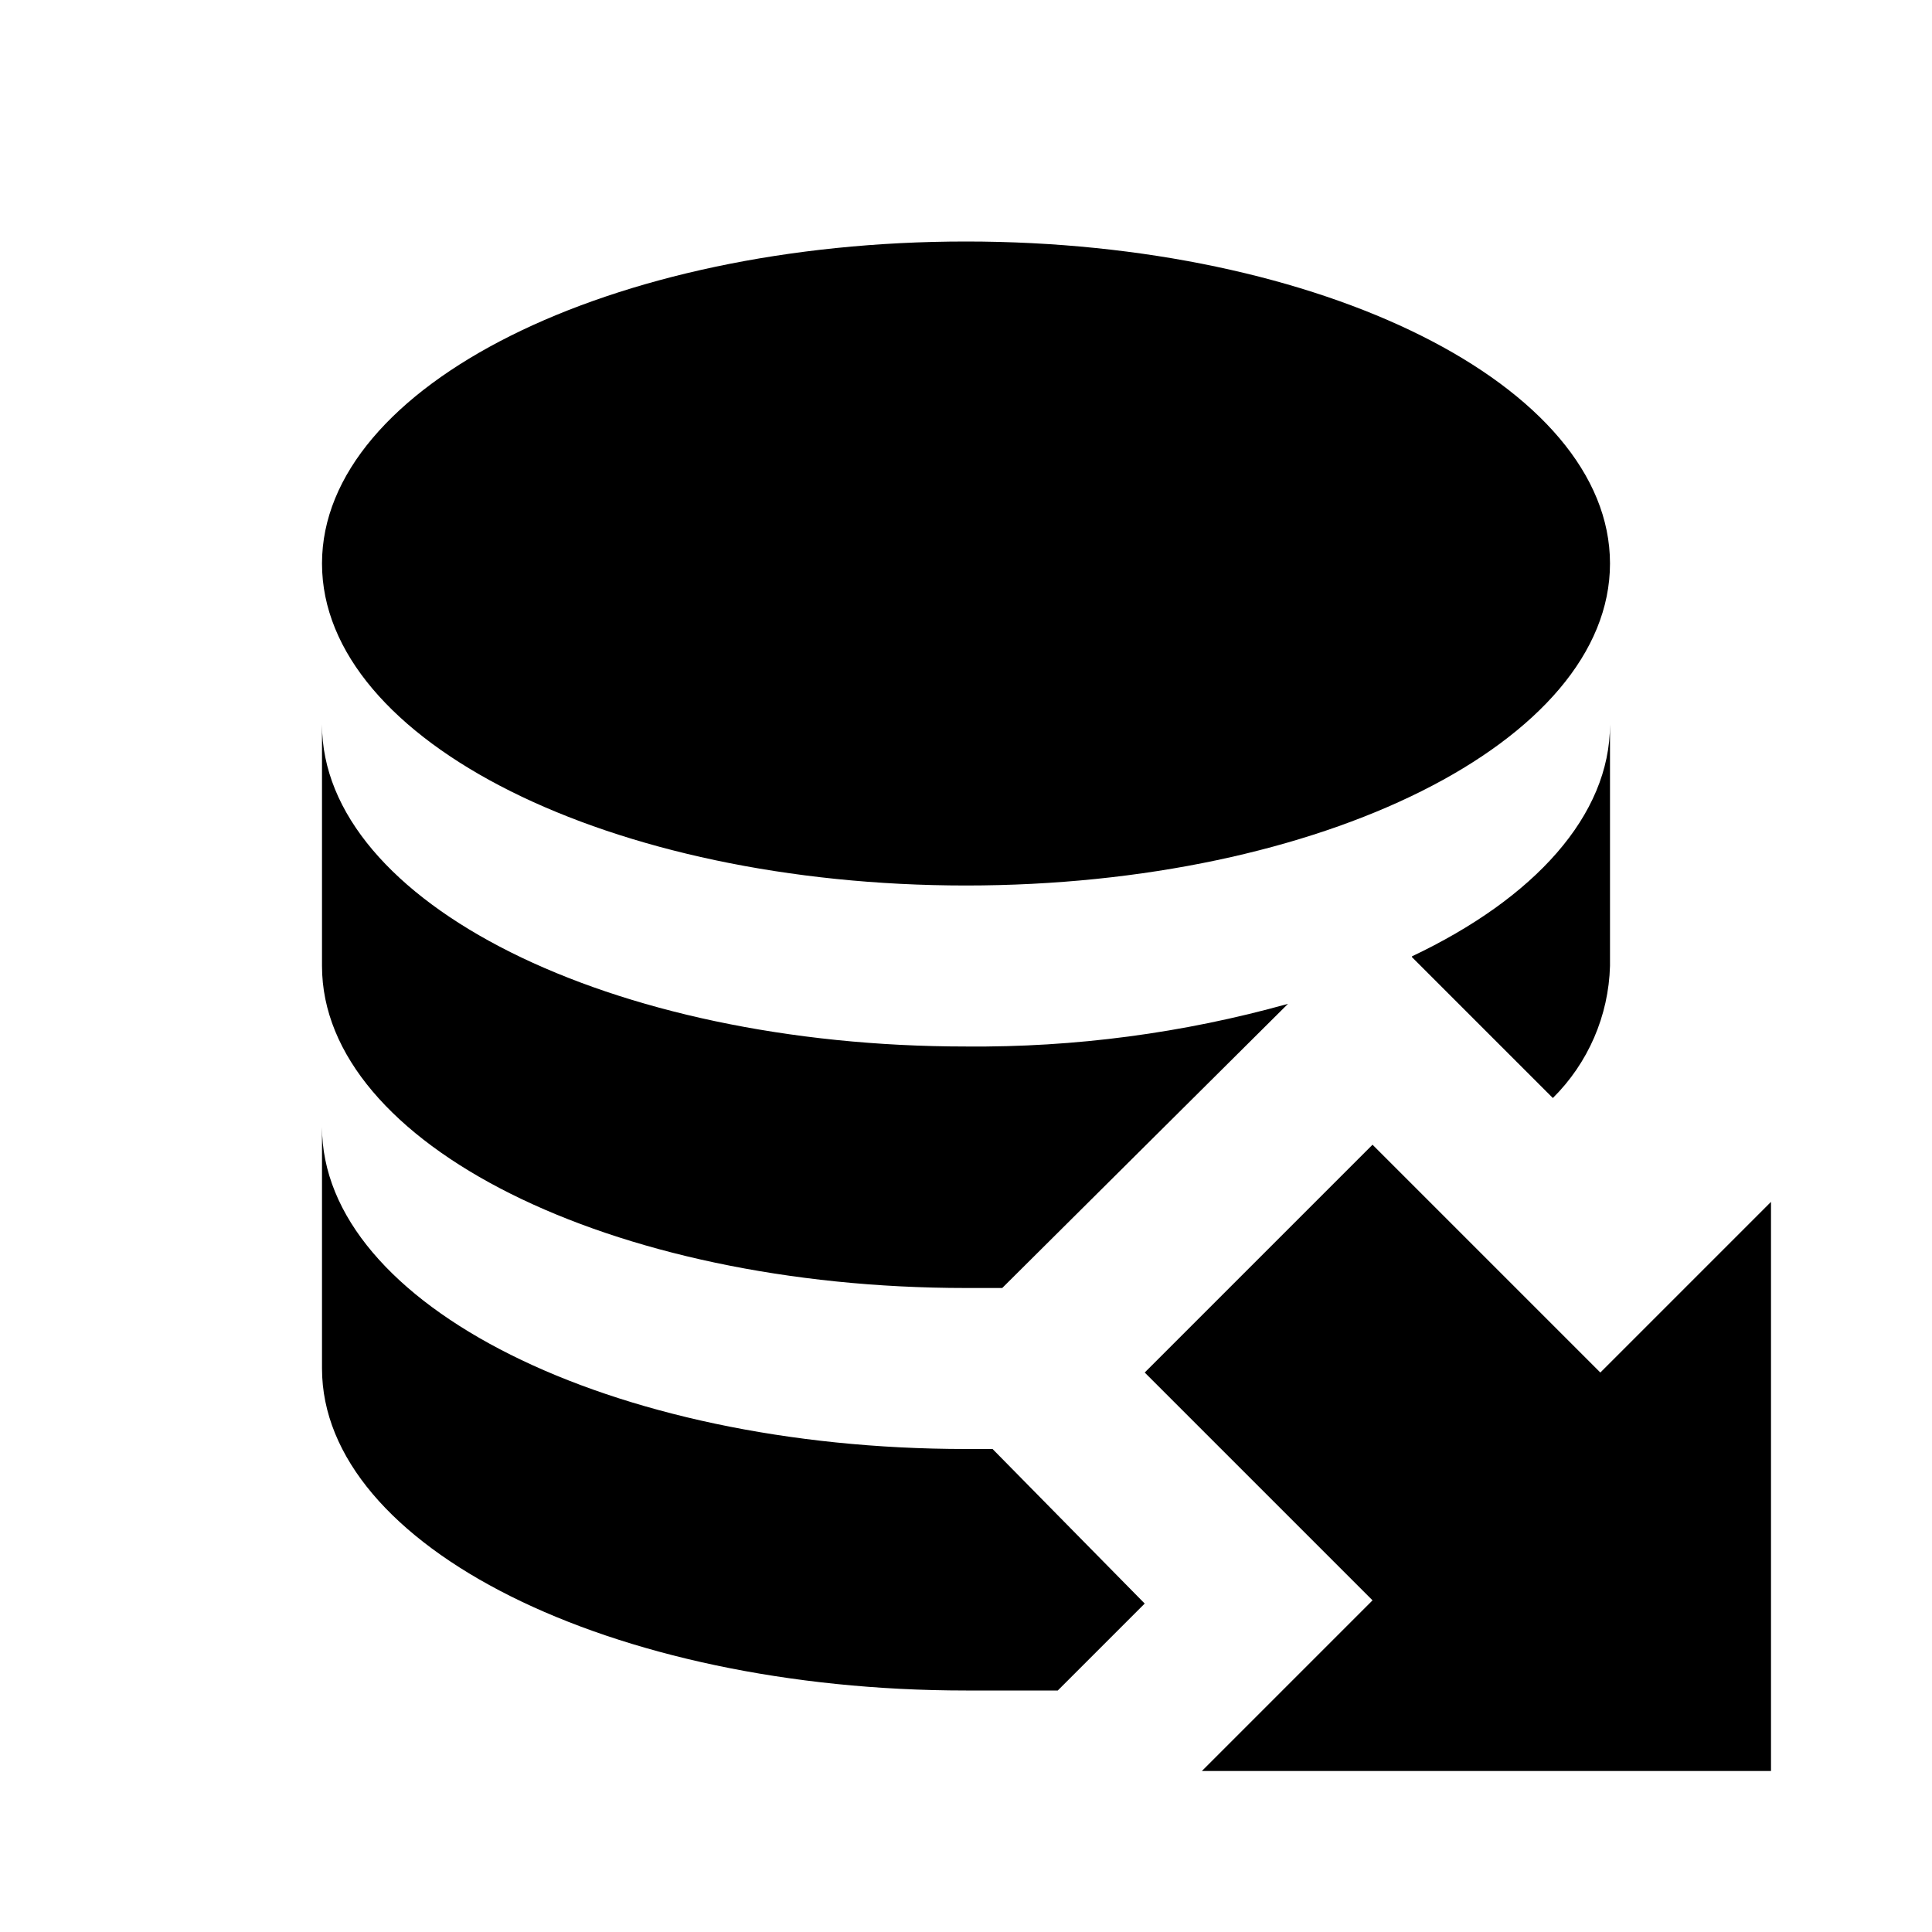
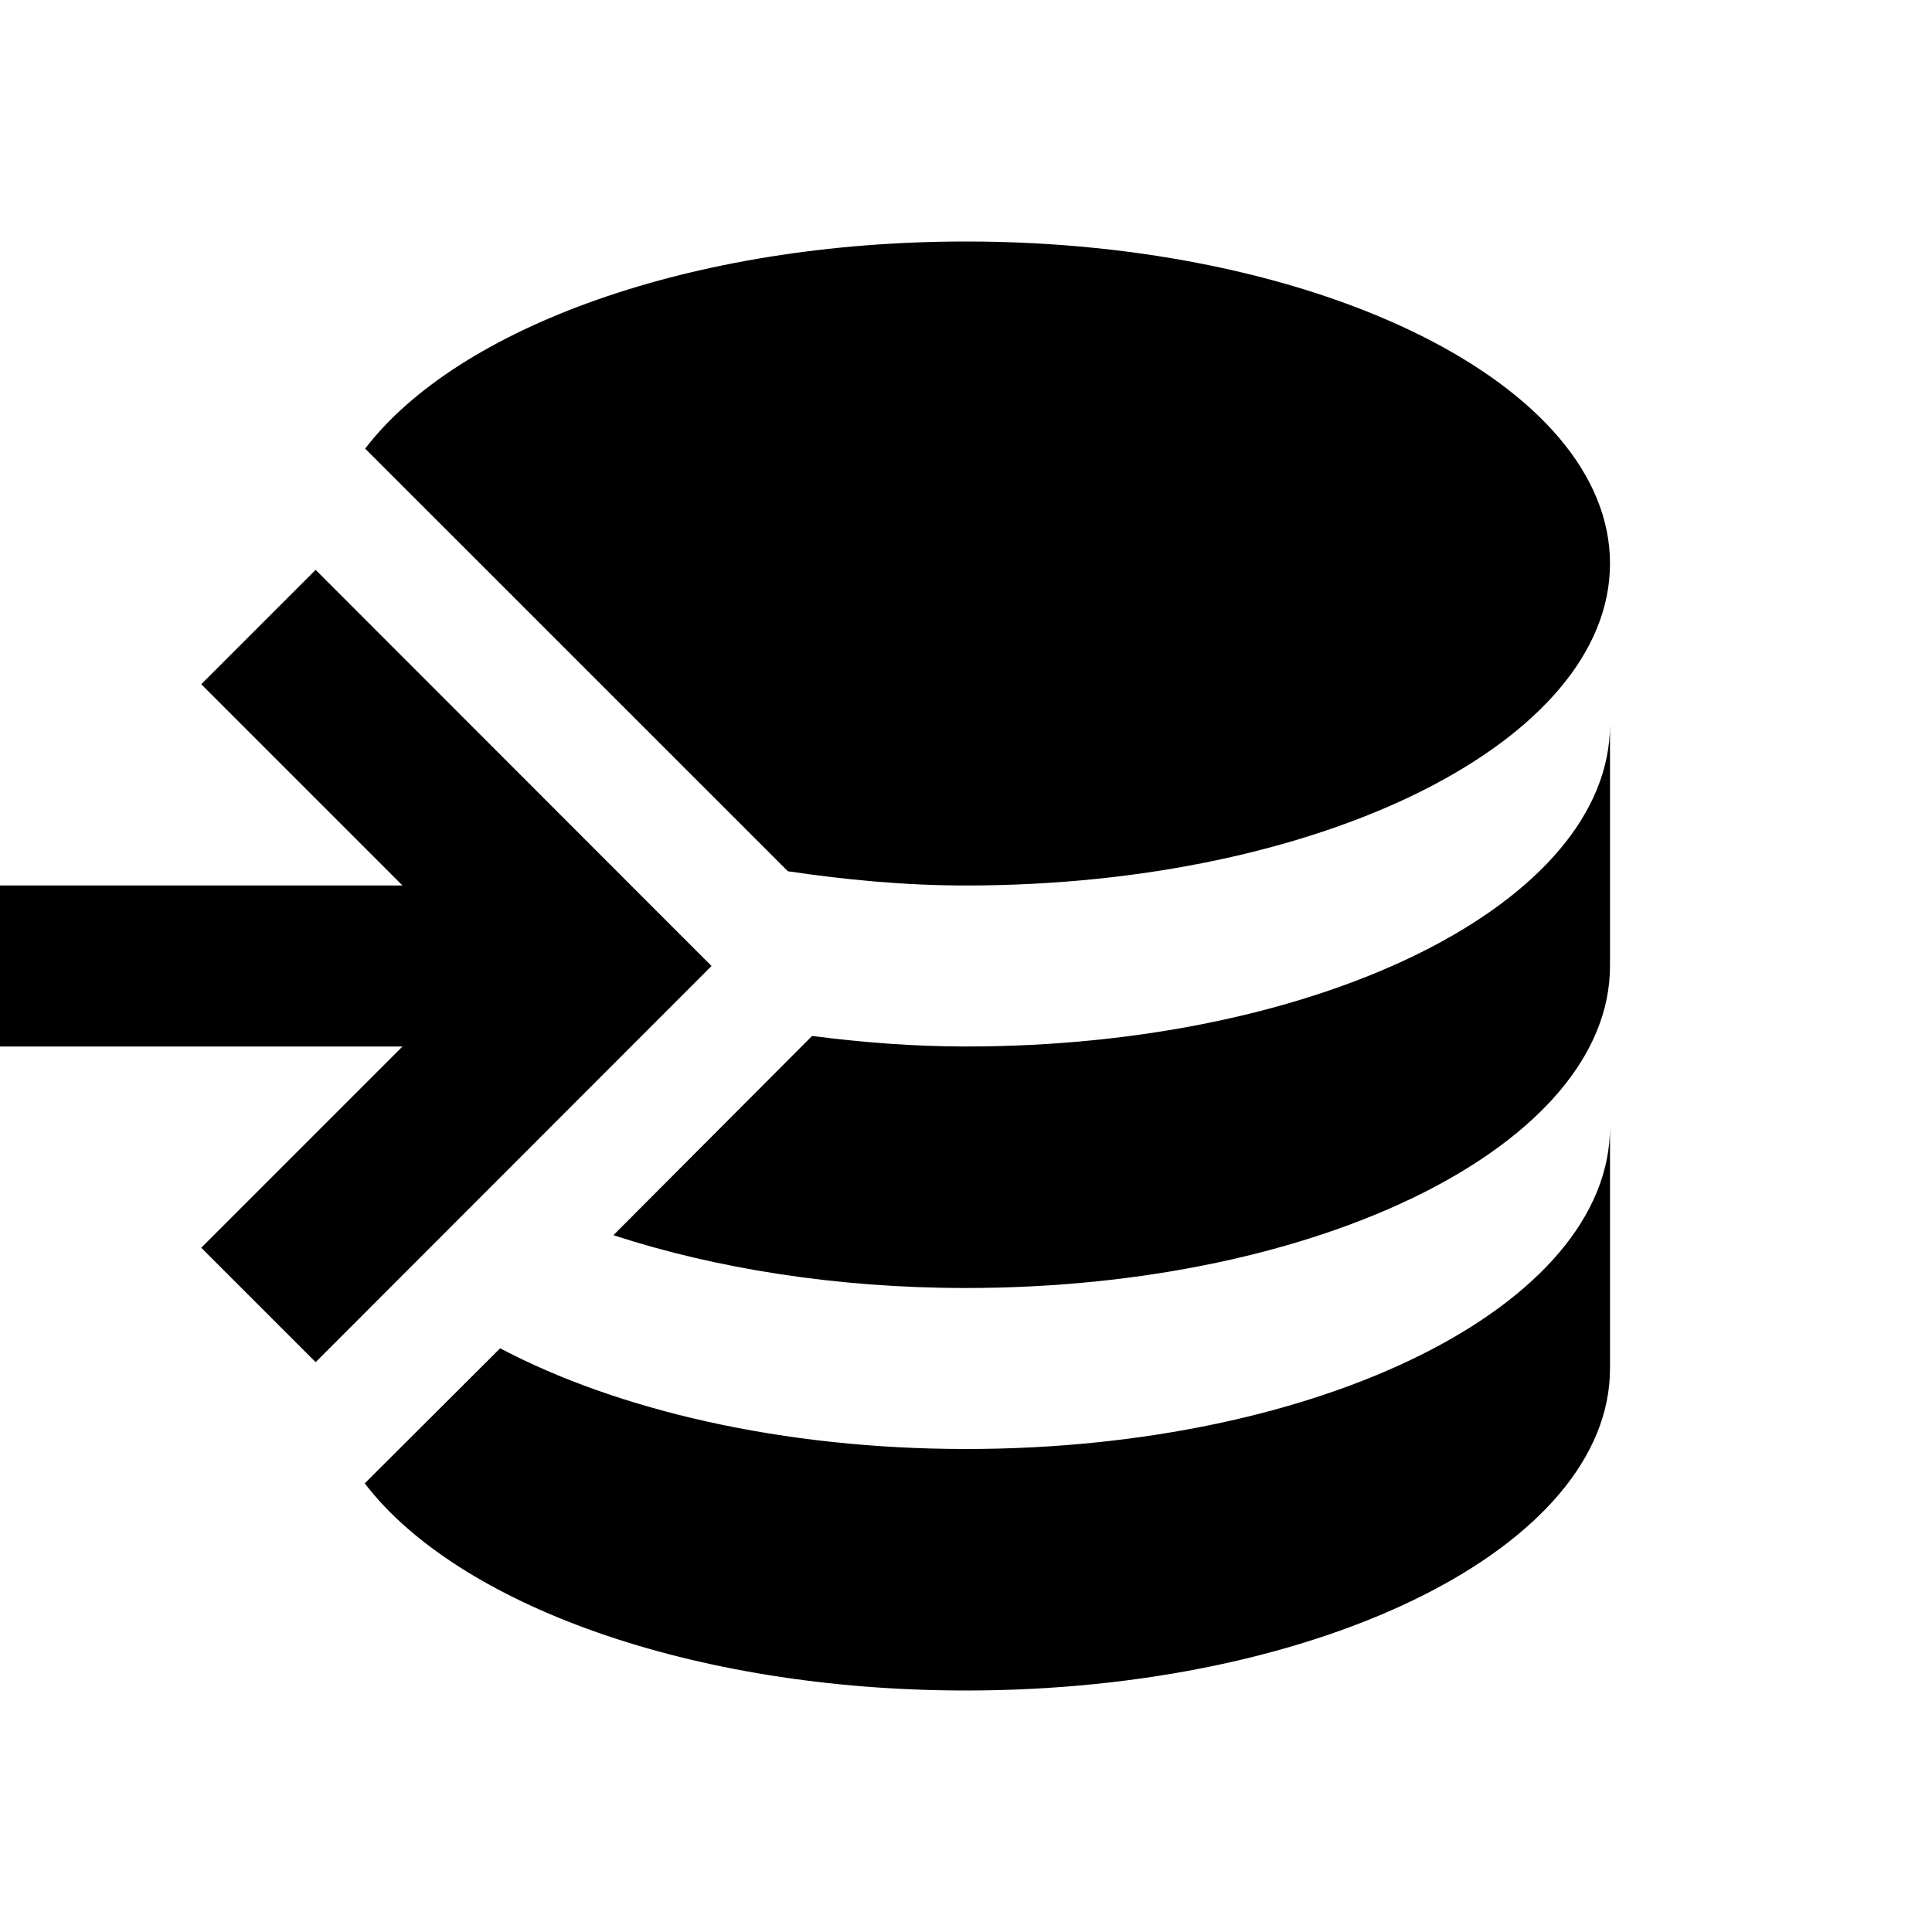
<svg xmlns="http://www.w3.org/2000/svg" version="1.1" baseProfile="full" width="24" height="24" viewBox="0 0 24.00 24.00" enable-background="new 0 0 24.00 24.00" xml:space="preserve">
-   <g>
-     <path fill="#000000" fill-opacity="1" stroke-width="1.333" stroke-linejoin="miter" d="M 17.05,14.22L 19.88,17.05L 22,14.93L 22,22L 14.93,22L 17.05,19.88L 14.22,17.05L 17.05,14.22 Z M 12.33,18L 12,18C 7.58,18 4,16.21 4,14L 4,17C 4,19.21 7.58,21 12,21C 12.39,21 12.77,21 13.14,21L 14.22,19.92L 12.33,18 Z M 17.54,11.89L 19.29,13.64C 19.729,13.205 19.983,12.618 20,12L 20,9C 20,10.13 19.06,11.16 17.54,11.88L 17.54,11.89 Z M 4,9L 4,12C 4,14.21 7.58,16 12,16L 12.45,16L 16,12.47C 14.698,12.834 13.352,13.012 12,13C 7.58,13 4,11.21 4,9 Z M 12,3C 7.58,3 4,4.79 4,7C 4,9.21 7.58,11 12,11C 16.42,11 20,9.21 20,7C 20,4.79 16.42,3 12,3 Z " />
-   </g>
+   <path fill="#000000" fill-opacity="1" stroke-linejoin="round" d="M 12,3C 8.588,3 5.688,4.068 4.536,5.573L 9.787,10.823C 10.495,10.927 11.224,11 12,11C 16.421,11 20,9.208 20,7C 20,4.792 16.421,3 12,3 Z M 3.921,7.079L 2.5,8.5L 5,11L -1.98682e-008,11L -1.98682e-008,13L 5,13L 2.5,15.5L 3.921,16.921L 8.839,12M 20,9C 20,11.208 16.421,13 12,13C 11.339,13 10.703,12.948 10.088,12.869L 7.62,15.344C 8.88,15.755 10.38,16 12,16C 16.421,16 20,14.208 20,12M 20,14C 20,16.208 16.421,18 12,18C 9.719,18 7.667,17.516 6.213,16.749L 4.531,18.427C 5.683,19.932 8.588,21 12,21C 16.421,21 20,19.208 20,17" />
</svg>
